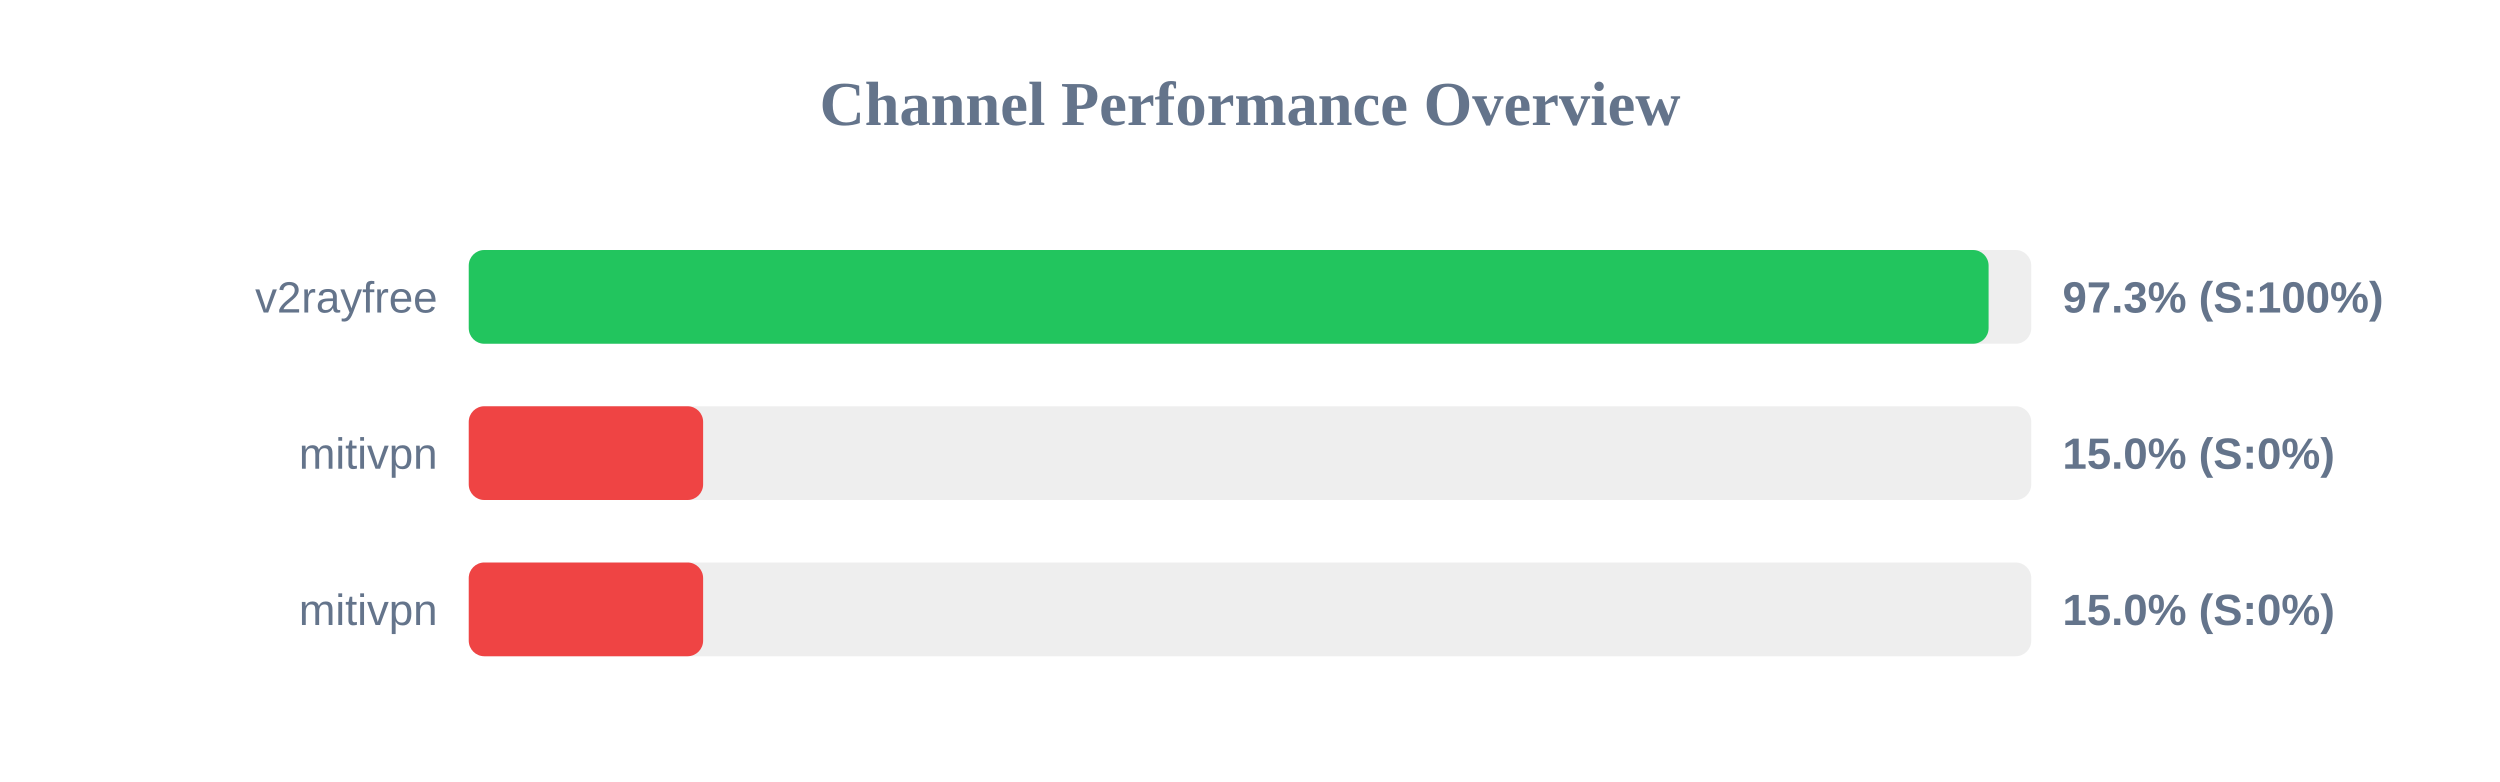
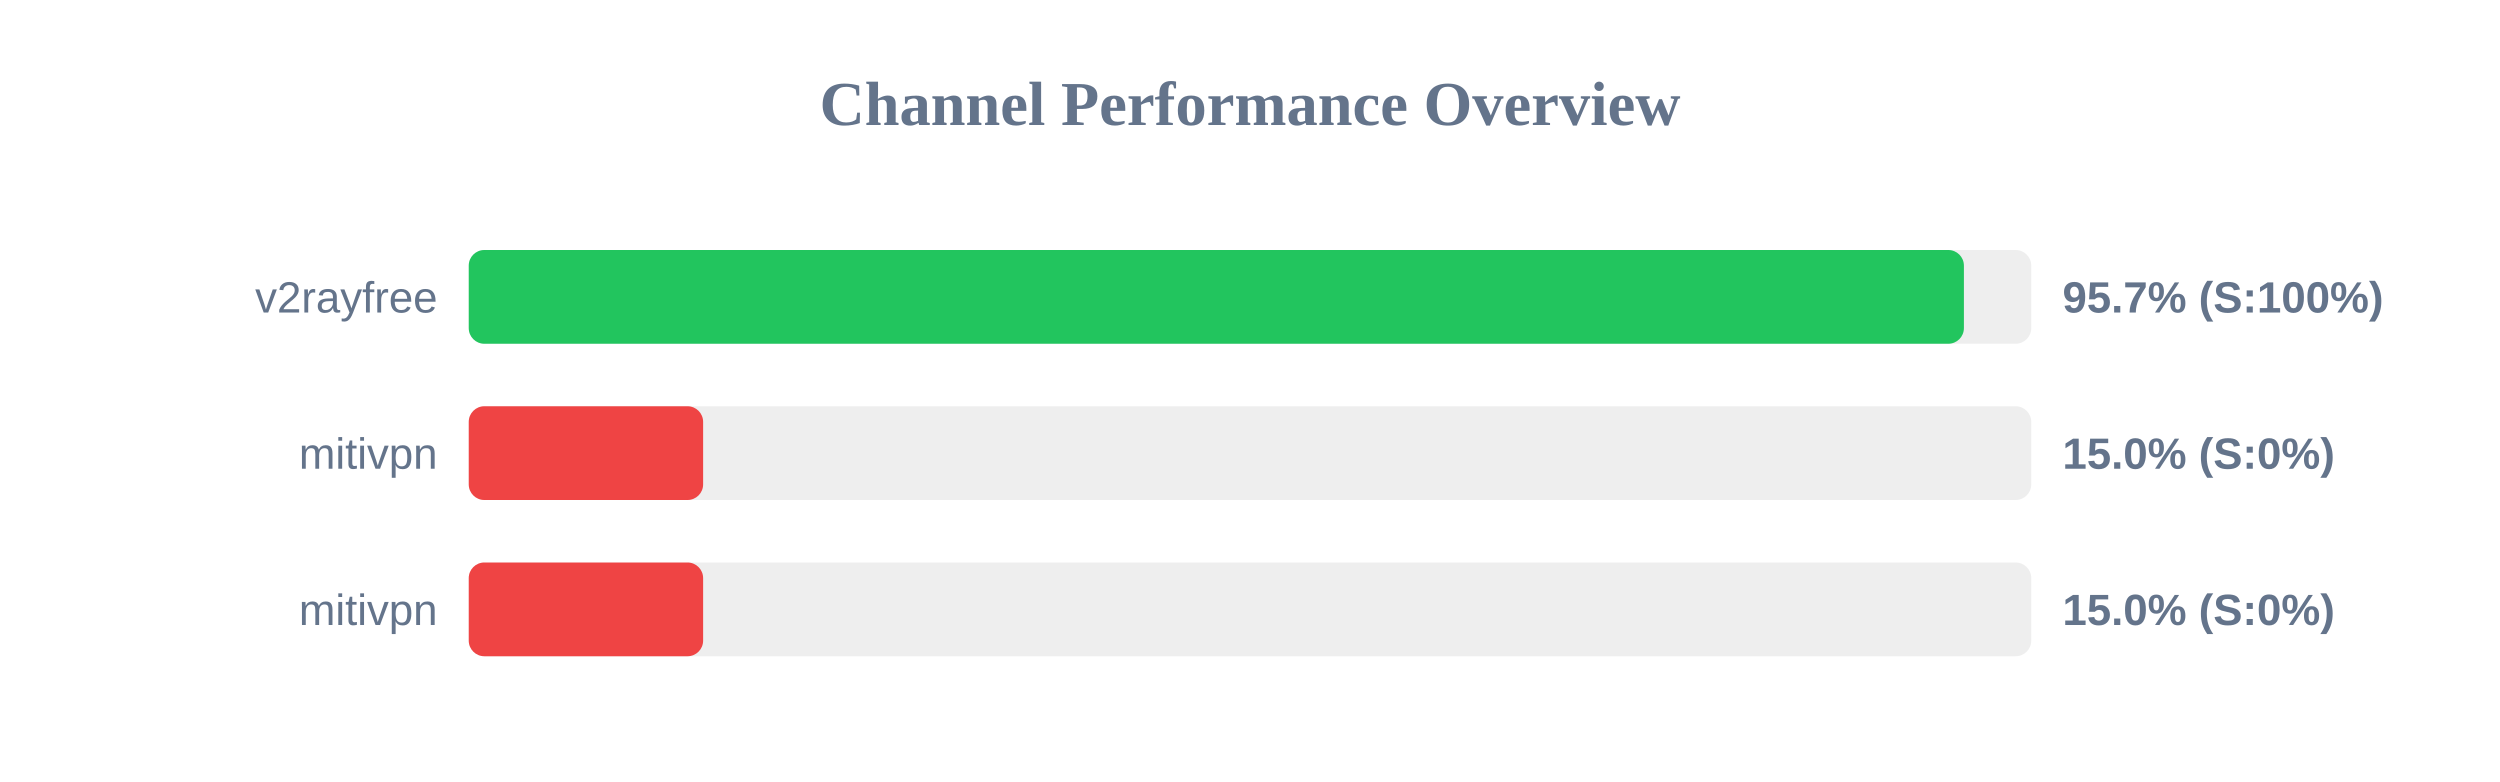
<svg xmlns="http://www.w3.org/2000/svg" width="800" height="250" version="1.1">
  <style>
        .row { font: 14px Arial; fill: #64748b; }
        .score { font: bold 14px Arial; fill: #64748b; }
    </style>
  <text x="400" y="40" text-anchor="middle" font-size="20px" font-weight="bold" fill="#64748b">Channel Performance Overview</text>
  <rect x="150" y="80" width="500" height="30" fill="#eee" rx="5" />
-   <rect x="150" y="80" width="486.35" height="30" fill="#22c55e" rx="5" />
+   <rect x="150" y="80" width="478.45" height="30" fill="#22c55e" rx="5" />
  <text x="140" y="100" text-anchor="end" class="row">v2rayfree</text>
-   <text x="660" y="100" text-anchor="start" class="score">97.3% (S:100%)</text>
+   <text x="660" y="100" text-anchor="start" class="score">95.7% (S:100%)</text>
  <rect x="150" y="130" width="500" height="30" fill="#eee" rx="5" />
  <rect x="150" y="130" width="75.0" height="30" fill="#ef4444" rx="5" />
  <text x="140" y="150" text-anchor="end" class="row">mitivpn</text>
  <text x="660" y="150" text-anchor="start" class="score">15.0% (S:0%)</text>
  <rect x="150" y="180" width="500" height="30" fill="#eee" rx="5" />
  <rect x="150" y="180" width="75.0" height="30" fill="#ef4444" rx="5" />
  <text x="140" y="200" text-anchor="end" class="row">mitivpn</text>
  <text x="660" y="200" text-anchor="start" class="score">15.0% (S:0%)</text>
</svg>
